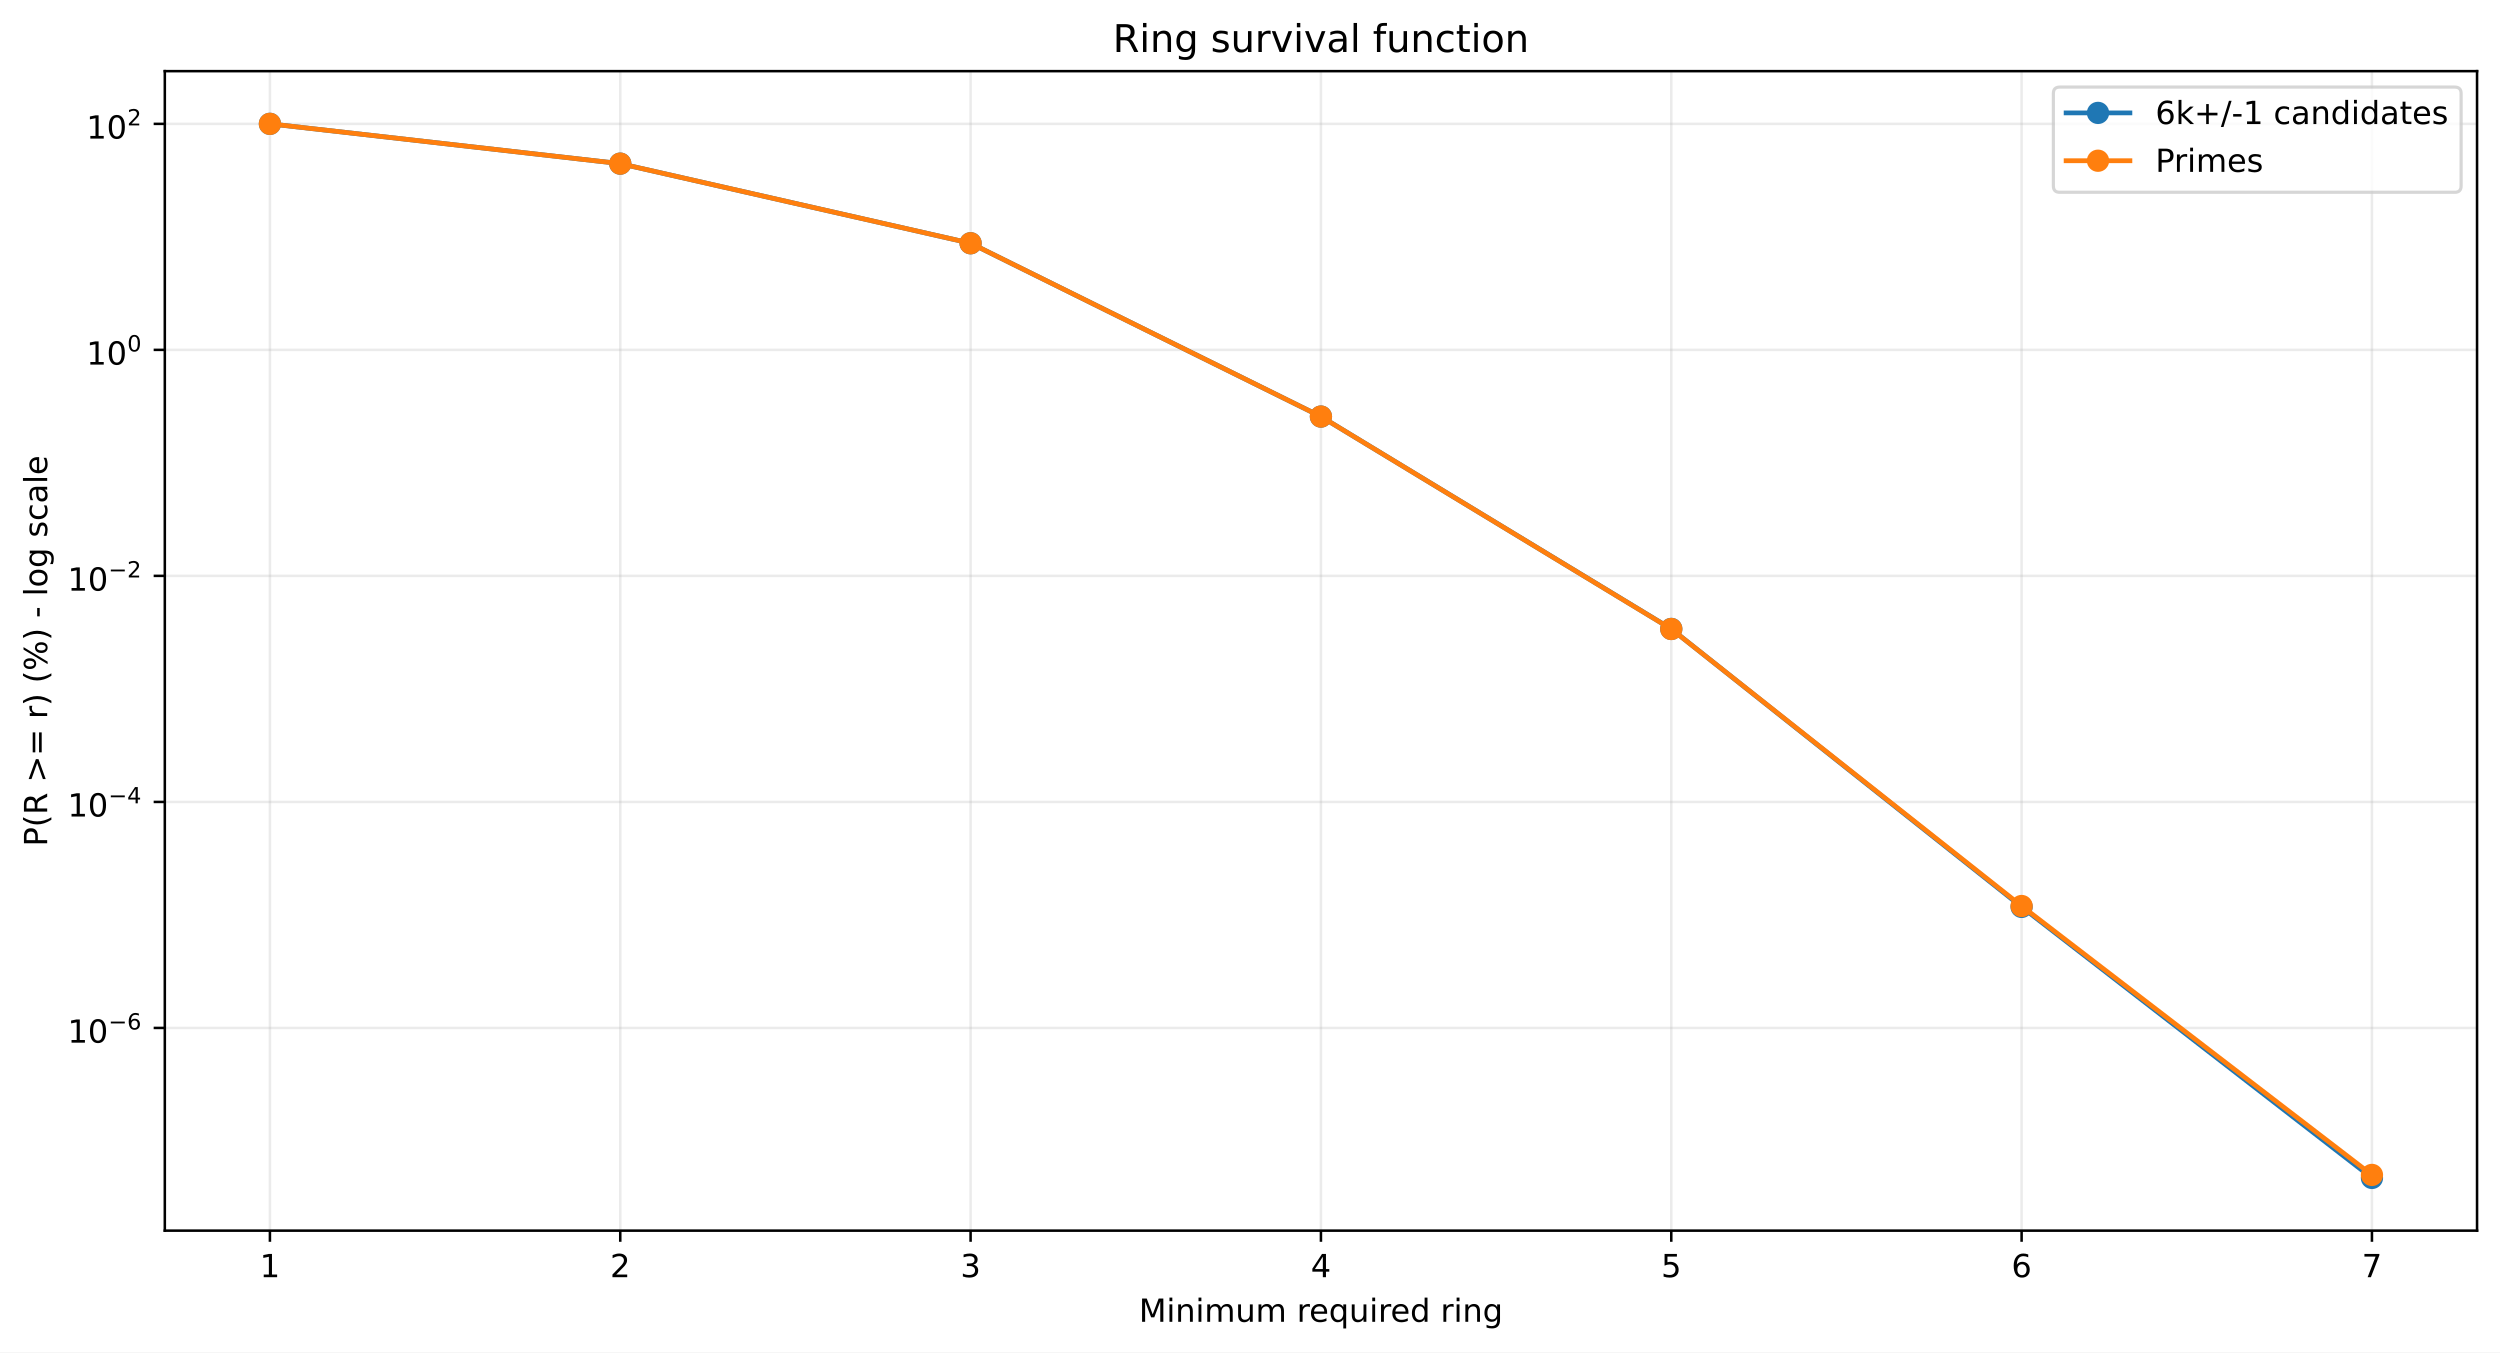
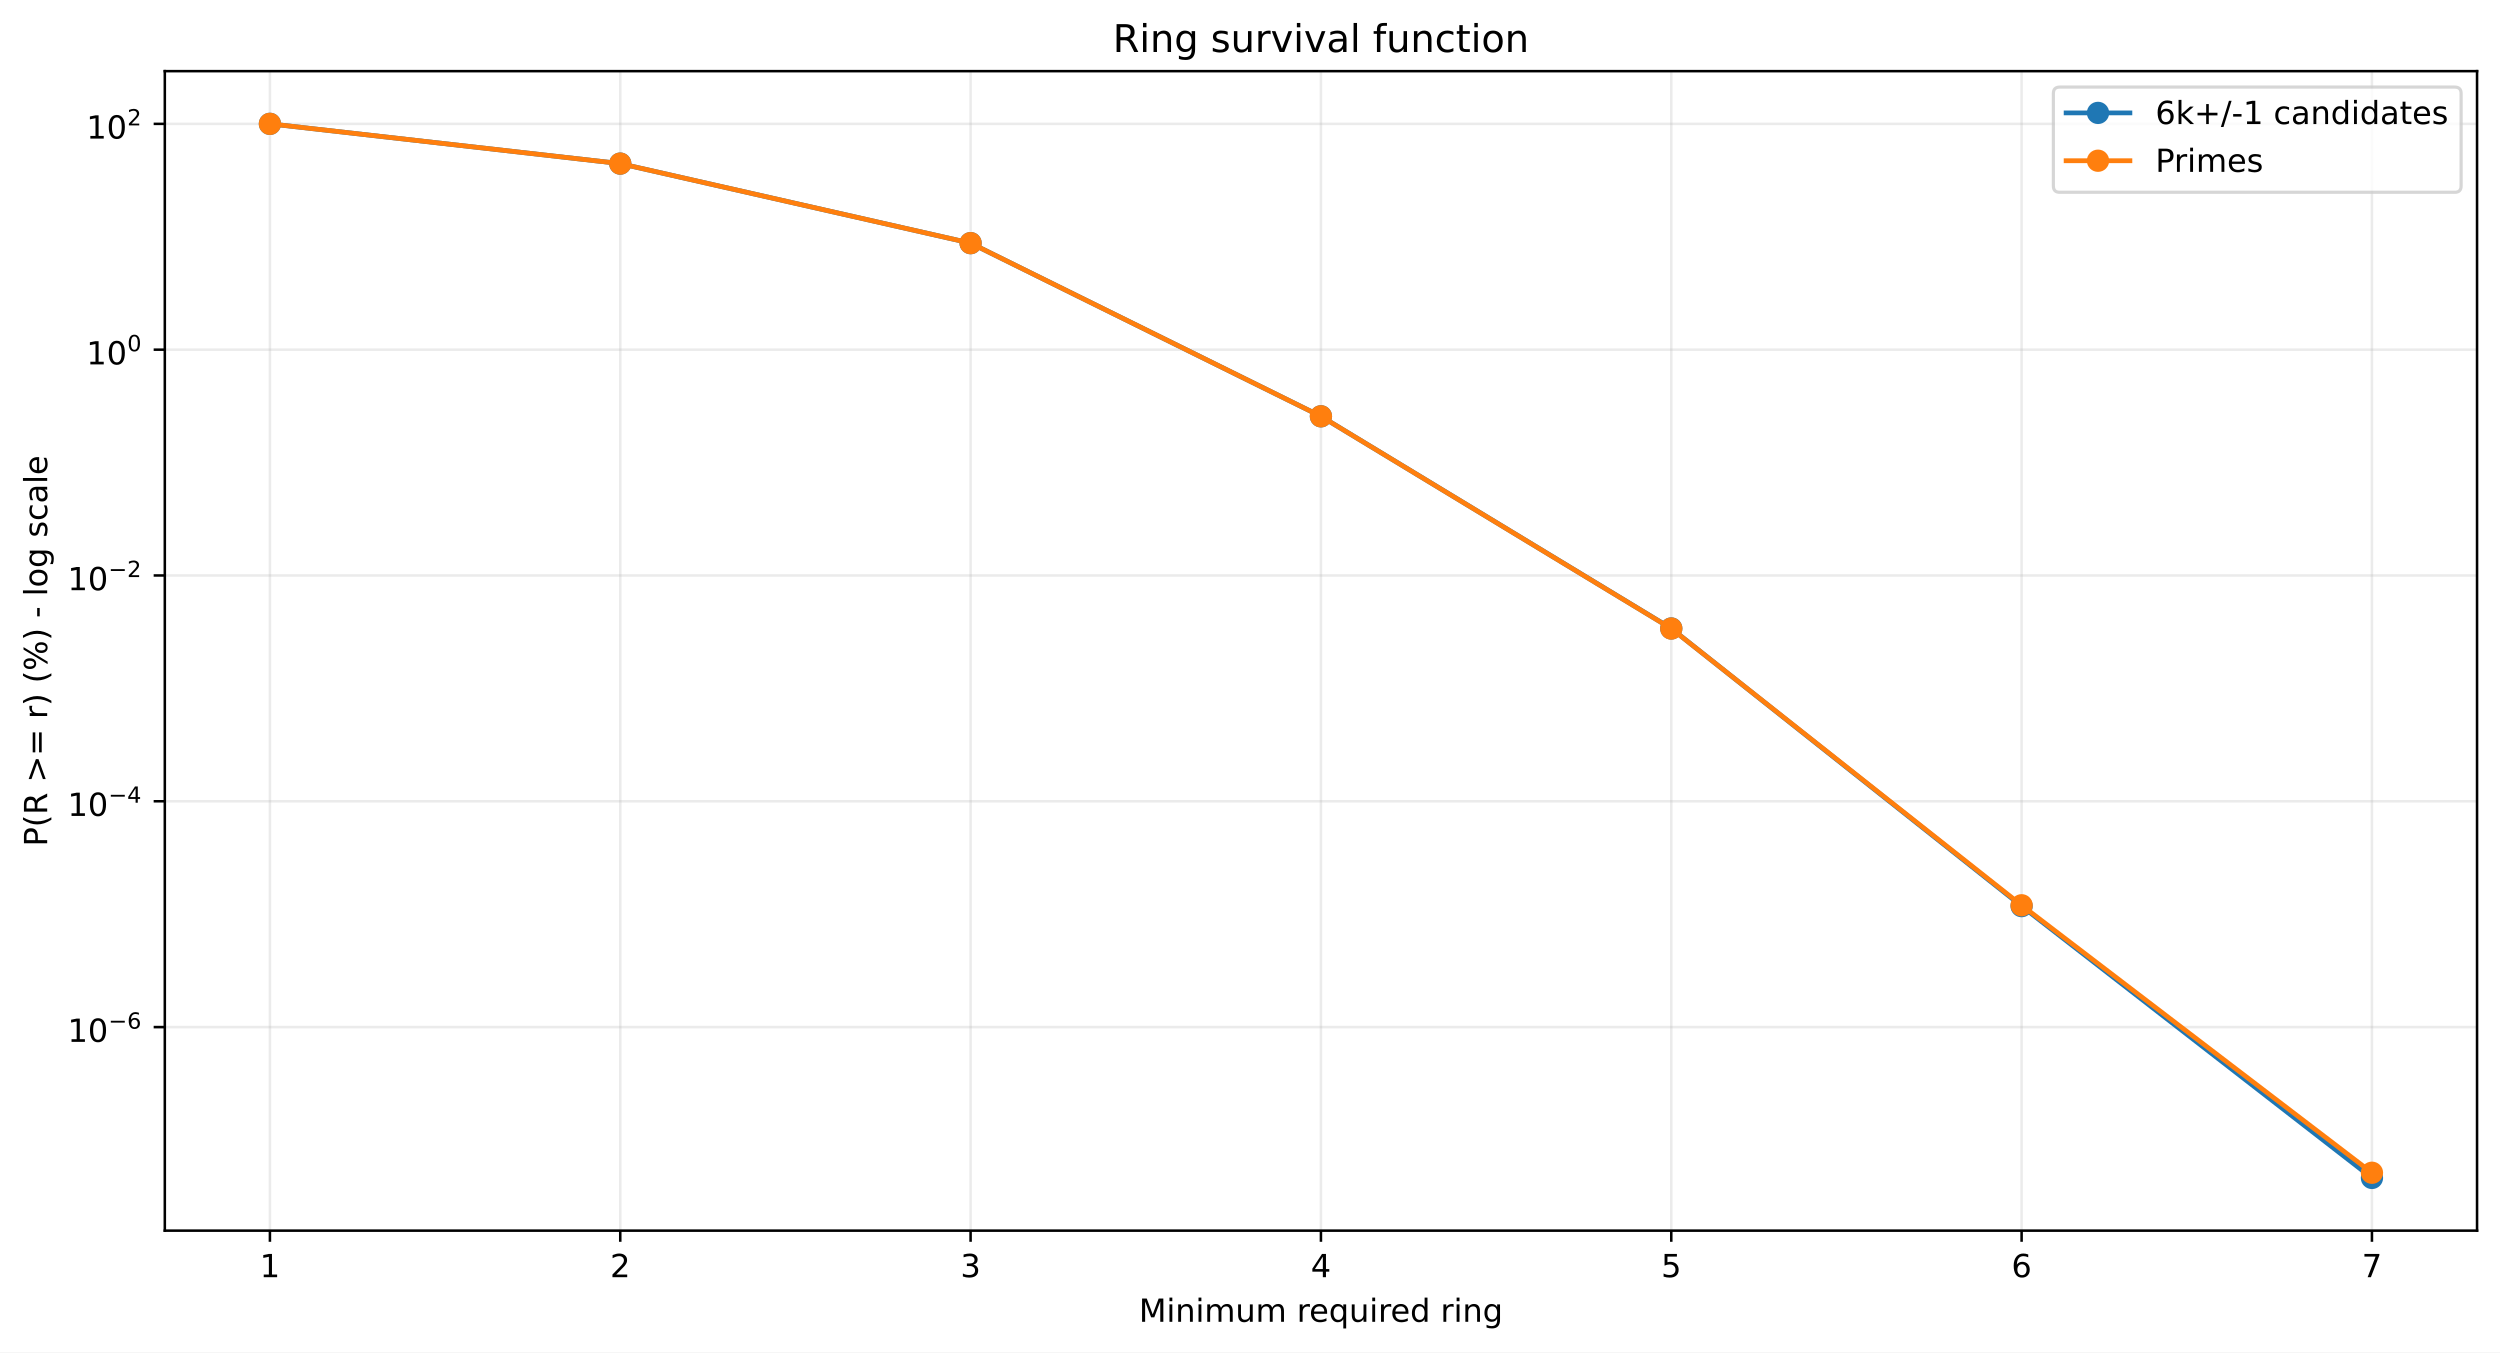
<svg xmlns="http://www.w3.org/2000/svg" xmlns:xlink="http://www.w3.org/1999/xlink" width="784.218pt" height="424.237pt" viewBox="0 0 784.218 424.237" version="1.1">
  <defs>
    <style type="text/css">*{stroke-linejoin: round; stroke-linecap: butt}</style>
  </defs>
  <g id="figure_1">
    <g id="patch_1">
      <path d="M 0 424.237  L 784.218 424.237  L 784.218 0  L 0 0  z " style="fill: #ffffff" />
    </g>
    <g id="axes_1">
      <g id="patch_2">
        <path d="M 51.701 386.036  L 777.018 386.036  L 777.018 22.318  L 51.701 22.318  z " style="fill: #ffffff" />
      </g>
      <g id="matplotlib.axis_1">
        <g id="xtick_1">
          <g id="line2d_1">
-             <path d="M 84.67 386.036  L 84.67 22.318  " clip-path="url(#p2308b84758)" style="fill: none; stroke: #b0b0b0; stroke-opacity: 0.25; stroke-width: 0.8; stroke-linecap: square" />
+             <path d="M 84.67 386.036  L 84.67 22.318  " clip-path="url(#pfe9df82c6a)" style="fill: none; stroke: #b0b0b0; stroke-opacity: 0.25; stroke-width: 0.8; stroke-linecap: square" />
          </g>
          <g id="line2d_2">
            <defs>
-               <path id="m80be8f3e56" d="M 0 0  L 0 3.5  " style="stroke: #000000; stroke-width: 0.8" />
+               <path id="mb97f20e2ba" d="M 0 0  L 0 3.5  " style="stroke: #000000; stroke-width: 0.8" />
            </defs>
            <g>
-               <use xlink:href="#m80be8f3e56" x="84.67" y="386.036" style="stroke: #000000; stroke-width: 0.8" />
+               <use xlink:href="#mb97f20e2ba" x="84.67" y="386.036" style="stroke: #000000; stroke-width: 0.8" />
            </g>
          </g>
          <g id="text_1">
            <g transform="translate(81.48852 400.6334) scale(0.1 -0.1)">
              <defs>
                <path id="DejaVuSans-14" d="M 794 531  L 1825 531  L 1825 4091  L 703 3866  L 703 4441  L 1819 4666  L 2450 4666  L 2450 531  L 3481 531  L 3481 0  L 794 0  L 794 531  z " transform="scale(0.015625)" />
              </defs>
              <use xlink:href="#DejaVuSans-14" />
            </g>
          </g>
        </g>
        <g id="xtick_2">
          <g id="line2d_3">
-             <path d="M 194.566 386.036  L 194.566 22.318  " clip-path="url(#p2308b84758)" style="fill: none; stroke: #b0b0b0; stroke-opacity: 0.25; stroke-width: 0.8; stroke-linecap: square" />
+             <path d="M 194.566 386.036  L 194.566 22.318  " clip-path="url(#pfe9df82c6a)" style="fill: none; stroke: #b0b0b0; stroke-opacity: 0.25; stroke-width: 0.8; stroke-linecap: square" />
          </g>
          <g id="line2d_4">
            <g>
-               <use xlink:href="#m80be8f3e56" x="194.566" y="386.036" style="stroke: #000000; stroke-width: 0.8" />
+               <use xlink:href="#mb97f20e2ba" x="194.566" y="386.036" style="stroke: #000000; stroke-width: 0.8" />
            </g>
          </g>
          <g id="text_2">
            <g transform="translate(191.3851 400.6334) scale(0.1 -0.1)">
              <defs>
                <path id="DejaVuSans-15" d="M 1228 531  L 3431 531  L 3431 0  L 469 0  L 469 531  Q 828 903 1448 1529  Q 2069 2156 2228 2338  Q 2531 2678 2651 2914  Q 2772 3150 2772 3378  Q 2772 3750 2511 3984  Q 2250 4219 1831 4219  Q 1534 4219 1204 4116  Q 875 4013 500 3803  L 500 4441  Q 881 4594 1212 4672  Q 1544 4750 1819 4750  Q 2544 4750 2975 4387  Q 3406 4025 3406 3419  Q 3406 3131 3298 2873  Q 3191 2616 2906 2266  Q 2828 2175 2409 1742  Q 1991 1309 1228 531  z " transform="scale(0.015625)" />
              </defs>
              <use xlink:href="#DejaVuSans-15" />
            </g>
          </g>
        </g>
        <g id="xtick_3">
          <g id="line2d_5">
-             <path d="M 304.463 386.036  L 304.463 22.318  " clip-path="url(#p2308b84758)" style="fill: none; stroke: #b0b0b0; stroke-opacity: 0.25; stroke-width: 0.8; stroke-linecap: square" />
+             <path d="M 304.463 386.036  L 304.463 22.318  " clip-path="url(#pfe9df82c6a)" style="fill: none; stroke: #b0b0b0; stroke-opacity: 0.25; stroke-width: 0.8; stroke-linecap: square" />
          </g>
          <g id="line2d_6">
            <g>
-               <use xlink:href="#m80be8f3e56" x="304.463" y="386.036" style="stroke: #000000; stroke-width: 0.8" />
+               <use xlink:href="#mb97f20e2ba" x="304.463" y="386.036" style="stroke: #000000; stroke-width: 0.8" />
            </g>
          </g>
          <g id="text_3">
            <g transform="translate(301.2817 400.6334) scale(0.1 -0.1)">
              <defs>
                <path id="DejaVuSans-16" d="M 2597 2516  Q 3050 2419 3304 2112  Q 3559 1806 3559 1356  Q 3559 666 3084 287  Q 2609 -91 1734 -91  Q 1441 -91 1130 -33  Q 819 25 488 141  L 488 750  Q 750 597 1062 519  Q 1375 441 1716 441  Q 2309 441 2620 675  Q 2931 909 2931 1356  Q 2931 1769 2642 2001  Q 2353 2234 1838 2234  L 1294 2234  L 1294 2753  L 1863 2753  Q 2328 2753 2575 2939  Q 2822 3125 2822 3475  Q 2822 3834 2567 4026  Q 2313 4219 1838 4219  Q 1578 4219 1281 4162  Q 984 4106 628 3988  L 628 4550  Q 988 4650 1302 4700  Q 1616 4750 1894 4750  Q 2613 4750 3031 4423  Q 3450 4097 3450 3541  Q 3450 3153 3228 2886  Q 3006 2619 2597 2516  z " transform="scale(0.015625)" />
              </defs>
              <use xlink:href="#DejaVuSans-16" />
            </g>
          </g>
        </g>
        <g id="xtick_4">
          <g id="line2d_7">
-             <path d="M 414.36 386.036  L 414.36 22.318  " clip-path="url(#p2308b84758)" style="fill: none; stroke: #b0b0b0; stroke-opacity: 0.25; stroke-width: 0.8; stroke-linecap: square" />
+             <path d="M 414.36 386.036  L 414.36 22.318  " clip-path="url(#pfe9df82c6a)" style="fill: none; stroke: #b0b0b0; stroke-opacity: 0.25; stroke-width: 0.8; stroke-linecap: square" />
          </g>
          <g id="line2d_8">
            <g>
-               <use xlink:href="#m80be8f3e56" x="414.36" y="386.036" style="stroke: #000000; stroke-width: 0.8" />
+               <use xlink:href="#mb97f20e2ba" x="414.36" y="386.036" style="stroke: #000000; stroke-width: 0.8" />
            </g>
          </g>
          <g id="text_4">
            <g transform="translate(411.1784 400.6334) scale(0.1 -0.1)">
              <defs>
                <path id="DejaVuSans-17" d="M 2419 4116  L 825 1625  L 2419 1625  L 2419 4116  z M 2253 4666  L 3047 4666  L 3047 1625  L 3713 1625  L 3713 1100  L 3047 1100  L 3047 0  L 2419 0  L 2419 1100  L 313 1100  L 313 1709  L 2253 4666  z " transform="scale(0.015625)" />
              </defs>
              <use xlink:href="#DejaVuSans-17" />
            </g>
          </g>
        </g>
        <g id="xtick_5">
          <g id="line2d_9">
-             <path d="M 524.256 386.036  L 524.256 22.318  " clip-path="url(#p2308b84758)" style="fill: none; stroke: #b0b0b0; stroke-opacity: 0.25; stroke-width: 0.8; stroke-linecap: square" />
+             <path d="M 524.256 386.036  L 524.256 22.318  " clip-path="url(#pfe9df82c6a)" style="fill: none; stroke: #b0b0b0; stroke-opacity: 0.25; stroke-width: 0.8; stroke-linecap: square" />
          </g>
          <g id="line2d_10">
            <g>
-               <use xlink:href="#m80be8f3e56" x="524.256" y="386.036" style="stroke: #000000; stroke-width: 0.8" />
+               <use xlink:href="#mb97f20e2ba" x="524.256" y="386.036" style="stroke: #000000; stroke-width: 0.8" />
            </g>
          </g>
          <g id="text_5">
            <g transform="translate(521.075 400.6334) scale(0.1 -0.1)">
              <defs>
                <path id="DejaVuSans-18" d="M 691 4666  L 3169 4666  L 3169 4134  L 1269 4134  L 1269 2991  Q 1406 3038 1543 3061  Q 1681 3084 1819 3084  Q 2600 3084 3056 2656  Q 3513 2228 3513 1497  Q 3513 744 3044 326  Q 2575 -91 1722 -91  Q 1428 -91 1123 -41  Q 819 9 494 109  L 494 744  Q 775 591 1075 516  Q 1375 441 1709 441  Q 2250 441 2565 725  Q 2881 1009 2881 1497  Q 2881 1984 2565 2268  Q 2250 2553 1709 2553  Q 1456 2553 1204 2497  Q 953 2441 691 2322  L 691 4666  z " transform="scale(0.015625)" />
              </defs>
              <use xlink:href="#DejaVuSans-18" />
            </g>
          </g>
        </g>
        <g id="xtick_6">
          <g id="line2d_11">
-             <path d="M 634.153 386.036  L 634.153 22.318  " clip-path="url(#p2308b84758)" style="fill: none; stroke: #b0b0b0; stroke-opacity: 0.25; stroke-width: 0.8; stroke-linecap: square" />
+             <path d="M 634.153 386.036  L 634.153 22.318  " clip-path="url(#pfe9df82c6a)" style="fill: none; stroke: #b0b0b0; stroke-opacity: 0.25; stroke-width: 0.8; stroke-linecap: square" />
          </g>
          <g id="line2d_12">
            <g>
-               <use xlink:href="#m80be8f3e56" x="634.153" y="386.036" style="stroke: #000000; stroke-width: 0.8" />
+               <use xlink:href="#mb97f20e2ba" x="634.153" y="386.036" style="stroke: #000000; stroke-width: 0.8" />
            </g>
          </g>
          <g id="text_6">
            <g transform="translate(630.9716 400.6334) scale(0.1 -0.1)">
              <defs>
                <path id="DejaVuSans-19" d="M 2113 2584  Q 1688 2584 1439 2293  Q 1191 2003 1191 1497  Q 1191 994 1439 701  Q 1688 409 2113 409  Q 2538 409 2786 701  Q 3034 994 3034 1497  Q 3034 2003 2786 2293  Q 2538 2584 2113 2584  z M 3366 4563  L 3366 3988  Q 3128 4100 2886 4159  Q 2644 4219 2406 4219  Q 1781 4219 1451 3797  Q 1122 3375 1075 2522  Q 1259 2794 1537 2939  Q 1816 3084 2150 3084  Q 2853 3084 3261 2657  Q 3669 2231 3669 1497  Q 3669 778 3244 343  Q 2819 -91 2113 -91  Q 1303 -91 875 529  Q 447 1150 447 2328  Q 447 3434 972 4092  Q 1497 4750 2381 4750  Q 2619 4750 2861 4703  Q 3103 4656 3366 4563  z " transform="scale(0.015625)" />
              </defs>
              <use xlink:href="#DejaVuSans-19" />
            </g>
          </g>
        </g>
        <g id="xtick_7">
          <g id="line2d_13">
-             <path d="M 744.049 386.036  L 744.049 22.318  " clip-path="url(#p2308b84758)" style="fill: none; stroke: #b0b0b0; stroke-opacity: 0.25; stroke-width: 0.8; stroke-linecap: square" />
+             <path d="M 744.049 386.036  L 744.049 22.318  " clip-path="url(#pfe9df82c6a)" style="fill: none; stroke: #b0b0b0; stroke-opacity: 0.25; stroke-width: 0.8; stroke-linecap: square" />
          </g>
          <g id="line2d_14">
            <g>
-               <use xlink:href="#m80be8f3e56" x="744.049" y="386.036" style="stroke: #000000; stroke-width: 0.8" />
+               <use xlink:href="#mb97f20e2ba" x="744.049" y="386.036" style="stroke: #000000; stroke-width: 0.8" />
            </g>
          </g>
          <g id="text_7">
            <g transform="translate(740.8682 400.6334) scale(0.1 -0.1)">
              <defs>
                <path id="DejaVuSans-1a" d="M 525 4666  L 3525 4666  L 3525 4397  L 1831 0  L 1172 0  L 2766 4134  L 525 4134  L 525 4666  z " transform="scale(0.015625)" />
              </defs>
              <use xlink:href="#DejaVuSans-1a" />
            </g>
          </g>
        </g>
        <g id="text_8">
          <g transform="translate(357.2737 414.6342) scale(0.1 -0.1)">
            <defs>
              <path id="DejaVuSans-30" d="M 628 4666  L 1569 4666  L 2759 1491  L 3956 4666  L 4897 4666  L 4897 0  L 4281 0  L 4281 4097  L 3078 897  L 2444 897  L 1241 4097  L 1241 0  L 628 0  L 628 4666  z " transform="scale(0.015625)" />
              <path id="DejaVuSans-4c" d="M 603 3500  L 1178 3500  L 1178 0  L 603 0  L 603 3500  z M 603 4863  L 1178 4863  L 1178 4134  L 603 4134  L 603 4863  z " transform="scale(0.015625)" />
              <path id="DejaVuSans-51" d="M 3513 2113  L 3513 0  L 2938 0  L 2938 2094  Q 2938 2591 2744 2837  Q 2550 3084 2163 3084  Q 1697 3084 1428 2787  Q 1159 2491 1159 1978  L 1159 0  L 581 0  L 581 3500  L 1159 3500  L 1159 2956  Q 1366 3272 1645 3428  Q 1925 3584 2291 3584  Q 2894 3584 3203 3211  Q 3513 2838 3513 2113  z " transform="scale(0.015625)" />
              <path id="DejaVuSans-50" d="M 3328 2828  Q 3544 3216 3844 3400  Q 4144 3584 4550 3584  Q 5097 3584 5394 3201  Q 5691 2819 5691 2113  L 5691 0  L 5113 0  L 5113 2094  Q 5113 2597 4934 2840  Q 4756 3084 4391 3084  Q 3944 3084 3684 2787  Q 3425 2491 3425 1978  L 3425 0  L 2847 0  L 2847 2094  Q 2847 2600 2669 2842  Q 2491 3084 2119 3084  Q 1678 3084 1418 2786  Q 1159 2488 1159 1978  L 1159 0  L 581 0  L 581 3500  L 1159 3500  L 1159 2956  Q 1356 3278 1631 3431  Q 1906 3584 2284 3584  Q 2666 3584 2933 3390  Q 3200 3197 3328 2828  z " transform="scale(0.015625)" />
              <path id="DejaVuSans-58" d="M 544 1381  L 544 3500  L 1119 3500  L 1119 1403  Q 1119 906 1312 657  Q 1506 409 1894 409  Q 2359 409 2629 706  Q 2900 1003 2900 1516  L 2900 3500  L 3475 3500  L 3475 0  L 2900 0  L 2900 538  Q 2691 219 2414 64  Q 2138 -91 1772 -91  Q 1169 -91 856 284  Q 544 659 544 1381  z M 1991 3584  L 1991 3584  z " transform="scale(0.015625)" />
              <path id="DejaVuSans-3" transform="scale(0.015625)" />
              <path id="DejaVuSans-55" d="M 2631 2963  Q 2534 3019 2420 3045  Q 2306 3072 2169 3072  Q 1681 3072 1420 2755  Q 1159 2438 1159 1844  L 1159 0  L 581 0  L 581 3500  L 1159 3500  L 1159 2956  Q 1341 3275 1631 3429  Q 1922 3584 2338 3584  Q 2397 3584 2469 3576  Q 2541 3569 2628 3553  L 2631 2963  z " transform="scale(0.015625)" />
              <path id="DejaVuSans-48" d="M 3597 1894  L 3597 1613  L 953 1613  Q 991 1019 1311 708  Q 1631 397 2203 397  Q 2534 397 2845 478  Q 3156 559 3463 722  L 3463 178  Q 3153 47 2828 -22  Q 2503 -91 2169 -91  Q 1331 -91 842 396  Q 353 884 353 1716  Q 353 2575 817 3079  Q 1281 3584 2069 3584  Q 2775 3584 3186 3129  Q 3597 2675 3597 1894  z M 3022 2063  Q 3016 2534 2758 2815  Q 2500 3097 2075 3097  Q 1594 3097 1305 2825  Q 1016 2553 972 2059  L 3022 2063  z " transform="scale(0.015625)" />
              <path id="DejaVuSans-54" d="M 947 1747  Q 947 1113 1208 752  Q 1469 391 1925 391  Q 2381 391 2643 752  Q 2906 1113 2906 1747  Q 2906 2381 2643 2742  Q 2381 3103 1925 3103  Q 1469 3103 1208 2742  Q 947 2381 947 1747  z M 2906 525  Q 2725 213 2448 61  Q 2172 -91 1784 -91  Q 1150 -91 751 415  Q 353 922 353 1747  Q 353 2572 751 3078  Q 1150 3584 1784 3584  Q 2172 3584 2448 3432  Q 2725 3281 2906 2969  L 2906 3500  L 3481 3500  L 3481 -1331  L 2906 -1331  L 2906 525  z " transform="scale(0.015625)" />
              <path id="DejaVuSans-47" d="M 2906 2969  L 2906 4863  L 3481 4863  L 3481 0  L 2906 0  L 2906 525  Q 2725 213 2448 61  Q 2172 -91 1784 -91  Q 1150 -91 751 415  Q 353 922 353 1747  Q 353 2572 751 3078  Q 1150 3584 1784 3584  Q 2172 3584 2448 3432  Q 2725 3281 2906 2969  z M 947 1747  Q 947 1113 1208 752  Q 1469 391 1925 391  Q 2381 391 2643 752  Q 2906 1113 2906 1747  Q 2906 2381 2643 2742  Q 2381 3103 1925 3103  Q 1469 3103 1208 2742  Q 947 2381 947 1747  z " transform="scale(0.015625)" />
              <path id="DejaVuSans-4a" d="M 2906 1791  Q 2906 2416 2648 2759  Q 2391 3103 1925 3103  Q 1463 3103 1205 2759  Q 947 2416 947 1791  Q 947 1169 1205 825  Q 1463 481 1925 481  Q 2391 481 2648 825  Q 2906 1169 2906 1791  z M 3481 434  Q 3481 -459 3084 -895  Q 2688 -1331 1869 -1331  Q 1566 -1331 1297 -1286  Q 1028 -1241 775 -1147  L 775 -588  Q 1028 -725 1275 -790  Q 1522 -856 1778 -856  Q 2344 -856 2625 -561  Q 2906 -266 2906 331  L 2906 616  Q 2728 306 2450 153  Q 2172 0 1784 0  Q 1141 0 747 490  Q 353 981 353 1791  Q 353 2603 747 3093  Q 1141 3584 1784 3584  Q 2172 3584 2450 3431  Q 2728 3278 2906 2969  L 2906 3500  L 3481 3500  L 3481 434  z " transform="scale(0.015625)" />
            </defs>
            <use xlink:href="#DejaVuSans-30" />
            <use xlink:href="#DejaVuSans-4c" transform="translate(86.28125 0)" />
            <use xlink:href="#DejaVuSans-51" transform="translate(114.0625 0)" />
            <use xlink:href="#DejaVuSans-4c" transform="translate(177.4375 0)" />
            <use xlink:href="#DejaVuSans-50" transform="translate(205.2188 0)" />
            <use xlink:href="#DejaVuSans-58" transform="translate(302.625 0)" />
            <use xlink:href="#DejaVuSans-50" transform="translate(366 0)" />
            <use xlink:href="#DejaVuSans-3" transform="translate(463.4062 0)" />
            <use xlink:href="#DejaVuSans-55" transform="translate(495.1875 0)" />
            <use xlink:href="#DejaVuSans-48" transform="translate(534.0938 0)" />
            <use xlink:href="#DejaVuSans-54" transform="translate(595.625 0)" />
            <use xlink:href="#DejaVuSans-58" transform="translate(659.1094 0)" />
            <use xlink:href="#DejaVuSans-4c" transform="translate(722.4844 0)" />
            <use xlink:href="#DejaVuSans-55" transform="translate(750.2656 0)" />
            <use xlink:href="#DejaVuSans-48" transform="translate(789.1719 0)" />
            <use xlink:href="#DejaVuSans-47" transform="translate(850.7031 0)" />
            <use xlink:href="#DejaVuSans-3" transform="translate(914.1875 0)" />
            <use xlink:href="#DejaVuSans-55" transform="translate(945.9688 0)" />
            <use xlink:href="#DejaVuSans-4c" transform="translate(987.0781 0)" />
            <use xlink:href="#DejaVuSans-51" transform="translate(1014.859 0)" />
            <use xlink:href="#DejaVuSans-4a" transform="translate(1078.234 0)" />
          </g>
        </g>
      </g>
      <g id="matplotlib.axis_2">
        <g id="ytick_1">
          <g id="line2d_15">
-             <path d="M 51.701 322.448  L 777.018 322.448  " clip-path="url(#p2308b84758)" style="fill: none; stroke: #b0b0b0; stroke-opacity: 0.25; stroke-width: 0.8; stroke-linecap: square" />
+             <path d="M 51.701 322.19  L 777.018 322.19  " clip-path="url(#pfe9df82c6a)" style="fill: none; stroke: #b0b0b0; stroke-opacity: 0.25; stroke-width: 0.8; stroke-linecap: square" />
          </g>
          <g id="line2d_16">
            <defs>
-               <path id="mf1b5bc393f" d="M 0 0  L -3.5 0  " style="stroke: #000000; stroke-width: 0.8" />
+               <path id="m7115fe6d3c" d="M 0 0  L -3.5 0  " style="stroke: #000000; stroke-width: 0.8" />
            </defs>
            <g>
-               <use xlink:href="#mf1b5bc393f" x="51.701" y="322.448" style="stroke: #000000; stroke-width: 0.8" />
+               <use xlink:href="#m7115fe6d3c" x="51.701" y="322.19" style="stroke: #000000; stroke-width: 0.8" />
            </g>
          </g>
          <g id="text_9">
-             <g transform="translate(21.20078 327.1482) scale(0.1 -0.1)">
+             <g transform="translate(21.20078 326.8903) scale(0.1 -0.1)">
              <defs>
                <path id="DejaVuSans-13" d="M 2034 4250  Q 1547 4250 1301 3770  Q 1056 3291 1056 2328  Q 1056 1369 1301 889  Q 1547 409 2034 409  Q 2525 409 2770 889  Q 3016 1369 3016 2328  Q 3016 3291 2770 3770  Q 2525 4250 2034 4250  z M 2034 4750  Q 2819 4750 3233 4129  Q 3647 3509 3647 2328  Q 3647 1150 3233 529  Q 2819 -91 2034 -91  Q 1250 -91 836 529  Q 422 1150 422 2328  Q 422 3509 836 4129  Q 1250 4750 2034 4750  z " transform="scale(0.015625)" />
                <path id="DejaVuSans-c9c" d="M 678 2272  L 4684 2272  L 4684 1741  L 678 1741  L 678 2272  z " transform="scale(0.015625)" />
              </defs>
              <use xlink:href="#DejaVuSans-14" transform="translate(0 0.746875)" />
              <use xlink:href="#DejaVuSans-13" transform="translate(63.62305 0.746875)" />
              <use xlink:href="#DejaVuSans-c9c" transform="translate(128.2031 42.04688) scale(0.7)" />
              <use xlink:href="#DejaVuSans-19" transform="translate(186.8555 42.04688) scale(0.7)" />
            </g>
          </g>
        </g>
        <g id="ytick_2">
          <g id="line2d_17">
-             <path d="M 51.701 251.549  L 777.018 251.549  " clip-path="url(#p2308b84758)" style="fill: none; stroke: #b0b0b0; stroke-opacity: 0.25; stroke-width: 0.8; stroke-linecap: square" />
+             <path d="M 51.701 251.355  L 777.018 251.355  " clip-path="url(#pfe9df82c6a)" style="fill: none; stroke: #b0b0b0; stroke-opacity: 0.25; stroke-width: 0.8; stroke-linecap: square" />
          </g>
          <g id="line2d_18">
            <g>
-               <use xlink:href="#mf1b5bc393f" x="51.701" y="251.549" style="stroke: #000000; stroke-width: 0.8" />
+               <use xlink:href="#m7115fe6d3c" x="51.701" y="251.355" style="stroke: #000000; stroke-width: 0.8" />
            </g>
          </g>
          <g id="text_10">
-             <g transform="translate(21.20078 256.1989) scale(0.1 -0.1)">
+             <g transform="translate(21.20078 256.0054) scale(0.1 -0.1)">
              <use xlink:href="#DejaVuSans-14" transform="translate(0 0.665625)" />
              <use xlink:href="#DejaVuSans-13" transform="translate(63.62305 0.665625)" />
              <use xlink:href="#DejaVuSans-c9c" transform="translate(128.2031 41.96563) scale(0.7)" />
              <use xlink:href="#DejaVuSans-17" transform="translate(186.8555 41.96563) scale(0.7)" />
            </g>
          </g>
        </g>
        <g id="ytick_3">
          <g id="line2d_19">
-             <path d="M 51.701 180.649  L 777.018 180.649  " clip-path="url(#p2308b84758)" style="fill: none; stroke: #b0b0b0; stroke-opacity: 0.25; stroke-width: 0.8; stroke-linecap: square" />
+             <path d="M 51.701 180.521  L 777.018 180.521  " clip-path="url(#pfe9df82c6a)" style="fill: none; stroke: #b0b0b0; stroke-opacity: 0.25; stroke-width: 0.8; stroke-linecap: square" />
          </g>
          <g id="line2d_20">
            <g>
-               <use xlink:href="#mf1b5bc393f" x="51.701" y="180.649" style="stroke: #000000; stroke-width: 0.8" />
+               <use xlink:href="#m7115fe6d3c" x="51.701" y="180.521" style="stroke: #000000; stroke-width: 0.8" />
            </g>
          </g>
          <g id="text_11">
-             <g transform="translate(21.20078 185.3495) scale(0.1 -0.1)">
+             <g transform="translate(21.20078 185.2205) scale(0.1 -0.1)">
              <use xlink:href="#DejaVuSans-14" transform="translate(0 0.746875)" />
              <use xlink:href="#DejaVuSans-13" transform="translate(63.62305 0.746875)" />
              <use xlink:href="#DejaVuSans-c9c" transform="translate(128.2031 42.04688) scale(0.7)" />
              <use xlink:href="#DejaVuSans-15" transform="translate(186.8555 42.04688) scale(0.7)" />
            </g>
          </g>
        </g>
        <g id="ytick_4">
          <g id="line2d_21">
-             <path d="M 51.701 109.75  L 777.018 109.75  " clip-path="url(#p2308b84758)" style="fill: none; stroke: #b0b0b0; stroke-opacity: 0.25; stroke-width: 0.8; stroke-linecap: square" />
+             <path d="M 51.701 109.686  L 777.018 109.686  " clip-path="url(#pfe9df82c6a)" style="fill: none; stroke: #b0b0b0; stroke-opacity: 0.25; stroke-width: 0.8; stroke-linecap: square" />
          </g>
          <g id="line2d_22">
            <g>
-               <use xlink:href="#mf1b5bc393f" x="51.701" y="109.75" style="stroke: #000000; stroke-width: 0.8" />
+               <use xlink:href="#m7115fe6d3c" x="51.701" y="109.686" style="stroke: #000000; stroke-width: 0.8" />
            </g>
          </g>
          <g id="text_12">
-             <g transform="translate(27.10078 114.4501) scale(0.1 -0.1)">
+             <g transform="translate(27.10078 114.3856) scale(0.1 -0.1)">
              <use xlink:href="#DejaVuSans-14" transform="translate(0 0.746875)" />
              <use xlink:href="#DejaVuSans-13" transform="translate(63.62305 0.746875)" />
              <use xlink:href="#DejaVuSans-13" transform="translate(128.2031 42.04688) scale(0.7)" />
            </g>
          </g>
        </g>
        <g id="ytick_5">
          <g id="line2d_23">
-             <path d="M 51.701 38.851  L 777.018 38.851  " clip-path="url(#p2308b84758)" style="fill: none; stroke: #b0b0b0; stroke-opacity: 0.25; stroke-width: 0.8; stroke-linecap: square" />
+             <path d="M 51.701 38.851  L 777.018 38.851  " clip-path="url(#pfe9df82c6a)" style="fill: none; stroke: #b0b0b0; stroke-opacity: 0.25; stroke-width: 0.8; stroke-linecap: square" />
          </g>
          <g id="line2d_24">
            <g>
-               <use xlink:href="#mf1b5bc393f" x="51.701" y="38.851" style="stroke: #000000; stroke-width: 0.8" />
+               <use xlink:href="#m7115fe6d3c" x="51.701" y="38.851" style="stroke: #000000; stroke-width: 0.8" />
            </g>
          </g>
          <g id="text_13">
            <g transform="translate(27.10078 43.55075) scale(0.1 -0.1)">
              <use xlink:href="#DejaVuSans-14" transform="translate(0 0.746875)" />
              <use xlink:href="#DejaVuSans-13" transform="translate(63.62305 0.746875)" />
              <use xlink:href="#DejaVuSans-15" transform="translate(128.2031 42.04688) scale(0.7)" />
            </g>
          </g>
        </g>
        <g id="text_14">
          <g transform="translate(14.79844 265.4996) rotate(-90) scale(0.1 -0.1)">
            <defs>
              <path id="DejaVuSans-33" d="M 1259 4147  L 1259 2394  L 2053 2394  Q 2494 2394 2734 2622  Q 2975 2850 2975 3272  Q 2975 3691 2734 3919  Q 2494 4147 2053 4147  L 1259 4147  z M 628 4666  L 2053 4666  Q 2838 4666 3239 4311  Q 3641 3956 3641 3272  Q 3641 2581 3239 2228  Q 2838 1875 2053 1875  L 1259 1875  L 1259 0  L 628 0  L 628 4666  z " transform="scale(0.015625)" />
              <path id="DejaVuSans-b" d="M 1984 4856  Q 1566 4138 1362 3434  Q 1159 2731 1159 2009  Q 1159 1288 1364 580  Q 1569 -128 1984 -844  L 1484 -844  Q 1016 -109 783 600  Q 550 1309 550 2009  Q 550 2706 781 3412  Q 1013 4119 1484 4856  L 1984 4856  z " transform="scale(0.015625)" />
              <path id="DejaVuSans-35" d="M 2841 2188  Q 3044 2119 3236 1894  Q 3428 1669 3622 1275  L 4263 0  L 3584 0  L 2988 1197  Q 2756 1666 2539 1819  Q 2322 1972 1947 1972  L 1259 1972  L 1259 0  L 628 0  L 628 4666  L 2053 4666  Q 2853 4666 3247 4331  Q 3641 3997 3641 3322  Q 3641 2881 3436 2590  Q 3231 2300 2841 2188  z M 1259 4147  L 1259 2491  L 2053 2491  Q 2509 2491 2742 2702  Q 2975 2913 2975 3322  Q 2975 3731 2742 3939  Q 2509 4147 2053 4147  L 1259 4147  z " transform="scale(0.015625)" />
              <path id="DejaVuSans-21" d="M 678 3150  L 678 3719  L 4684 2266  L 4684 1747  L 678 294  L 678 863  L 3897 2003  L 678 3150  z " transform="scale(0.015625)" />
              <path id="DejaVuSans-20" d="M 678 2906  L 4684 2906  L 4684 2381  L 678 2381  L 678 2906  z M 678 1631  L 4684 1631  L 4684 1100  L 678 1100  L 678 1631  z " transform="scale(0.015625)" />
              <path id="DejaVuSans-c" d="M 513 4856  L 1013 4856  Q 1481 4119 1714 3412  Q 1947 2706 1947 2009  Q 1947 1309 1714 600  Q 1481 -109 1013 -844  L 513 -844  Q 928 -128 1133 580  Q 1338 1288 1338 2009  Q 1338 2731 1133 3434  Q 928 4138 513 4856  z " transform="scale(0.015625)" />
              <path id="DejaVuSans-8" d="M 4653 2053  Q 4381 2053 4226 1822  Q 4072 1591 4072 1178  Q 4072 772 4226 539  Q 4381 306 4653 306  Q 4919 306 5073 539  Q 5228 772 5228 1178  Q 5228 1588 5073 1820  Q 4919 2053 4653 2053  z M 4653 2450  Q 5147 2450 5437 2106  Q 5728 1763 5728 1178  Q 5728 594 5436 251  Q 5144 -91 4653 -91  Q 4153 -91 3862 251  Q 3572 594 3572 1178  Q 3572 1766 3864 2108  Q 4156 2450 4653 2450  z M 1428 4353  Q 1159 4353 1004 4120  Q 850 3888 850 3481  Q 850 3069 1003 2837  Q 1156 2606 1428 2606  Q 1700 2606 1854 2837  Q 2009 3069 2009 3481  Q 2009 3884 1853 4118  Q 1697 4353 1428 4353  z M 4250 4750  L 4750 4750  L 1831 -91  L 1331 -91  L 4250 4750  z M 1428 4750  Q 1922 4750 2215 4408  Q 2509 4066 2509 3481  Q 2509 2891 2217 2550  Q 1925 2209 1428 2209  Q 931 2209 642 2551  Q 353 2894 353 3481  Q 353 4063 643 4406  Q 934 4750 1428 4750  z " transform="scale(0.015625)" />
              <path id="DejaVuSans-10" d="M 313 2009  L 1997 2009  L 1997 1497  L 313 1497  L 313 2009  z " transform="scale(0.015625)" />
              <path id="DejaVuSans-4f" d="M 603 4863  L 1178 4863  L 1178 0  L 603 0  L 603 4863  z " transform="scale(0.015625)" />
              <path id="DejaVuSans-52" d="M 1959 3097  Q 1497 3097 1228 2736  Q 959 2375 959 1747  Q 959 1119 1226 758  Q 1494 397 1959 397  Q 2419 397 2687 759  Q 2956 1122 2956 1747  Q 2956 2369 2687 2733  Q 2419 3097 1959 3097  z M 1959 3584  Q 2709 3584 3137 3096  Q 3566 2609 3566 1747  Q 3566 888 3137 398  Q 2709 -91 1959 -91  Q 1206 -91 779 398  Q 353 888 353 1747  Q 353 2609 779 3096  Q 1206 3584 1959 3584  z " transform="scale(0.015625)" />
              <path id="DejaVuSans-56" d="M 2834 3397  L 2834 2853  Q 2591 2978 2328 3040  Q 2066 3103 1784 3103  Q 1356 3103 1142 2972  Q 928 2841 928 2578  Q 928 2378 1081 2264  Q 1234 2150 1697 2047  L 1894 2003  Q 2506 1872 2764 1633  Q 3022 1394 3022 966  Q 3022 478 2636 193  Q 2250 -91 1575 -91  Q 1294 -91 989 -36  Q 684 19 347 128  L 347 722  Q 666 556 975 473  Q 1284 391 1588 391  Q 1994 391 2212 530  Q 2431 669 2431 922  Q 2431 1156 2273 1281  Q 2116 1406 1581 1522  L 1381 1569  Q 847 1681 609 1914  Q 372 2147 372 2553  Q 372 3047 722 3315  Q 1072 3584 1716 3584  Q 2034 3584 2315 3537  Q 2597 3491 2834 3397  z " transform="scale(0.015625)" />
              <path id="DejaVuSans-46" d="M 3122 3366  L 3122 2828  Q 2878 2963 2633 3030  Q 2388 3097 2138 3097  Q 1578 3097 1268 2742  Q 959 2388 959 1747  Q 959 1106 1268 751  Q 1578 397 2138 397  Q 2388 397 2633 464  Q 2878 531 3122 666  L 3122 134  Q 2881 22 2623 -34  Q 2366 -91 2075 -91  Q 1284 -91 818 406  Q 353 903 353 1747  Q 353 2603 823 3093  Q 1294 3584 2113 3584  Q 2378 3584 2631 3529  Q 2884 3475 3122 3366  z " transform="scale(0.015625)" />
              <path id="DejaVuSans-44" d="M 2194 1759  Q 1497 1759 1228 1600  Q 959 1441 959 1056  Q 959 750 1161 570  Q 1363 391 1709 391  Q 2188 391 2477 730  Q 2766 1069 2766 1631  L 2766 1759  L 2194 1759  z M 3341 1997  L 3341 0  L 2766 0  L 2766 531  Q 2569 213 2275 61  Q 1981 -91 1556 -91  Q 1019 -91 701 211  Q 384 513 384 1019  Q 384 1609 779 1909  Q 1175 2209 1959 2209  L 2766 2209  L 2766 2266  Q 2766 2663 2505 2880  Q 2244 3097 1772 3097  Q 1472 3097 1187 3025  Q 903 2953 641 2809  L 641 3341  Q 956 3463 1253 3523  Q 1550 3584 1831 3584  Q 2591 3584 2966 3190  Q 3341 2797 3341 1997  z " transform="scale(0.015625)" />
            </defs>
            <use xlink:href="#DejaVuSans-33" />
            <use xlink:href="#DejaVuSans-b" transform="translate(60.29688 0)" />
            <use xlink:href="#DejaVuSans-35" transform="translate(99.3125 0)" />
            <use xlink:href="#DejaVuSans-3" transform="translate(168.7969 0)" />
            <use xlink:href="#DejaVuSans-21" transform="translate(200.5781 0)" />
            <use xlink:href="#DejaVuSans-20" transform="translate(284.375 0)" />
            <use xlink:href="#DejaVuSans-3" transform="translate(368.1719 0)" />
            <use xlink:href="#DejaVuSans-55" transform="translate(399.9531 0)" />
            <use xlink:href="#DejaVuSans-c" transform="translate(441.0625 0)" />
            <use xlink:href="#DejaVuSans-3" transform="translate(480.0781 0)" />
            <use xlink:href="#DejaVuSans-b" transform="translate(511.8594 0)" />
            <use xlink:href="#DejaVuSans-8" transform="translate(550.875 0)" />
            <use xlink:href="#DejaVuSans-c" transform="translate(645.8906 0)" />
            <use xlink:href="#DejaVuSans-3" transform="translate(684.9062 0)" />
            <use xlink:href="#DejaVuSans-10" transform="translate(716.6875 0)" />
            <use xlink:href="#DejaVuSans-3" transform="translate(752.7656 0)" />
            <use xlink:href="#DejaVuSans-4f" transform="translate(784.5469 0)" />
            <use xlink:href="#DejaVuSans-52" transform="translate(812.3281 0)" />
            <use xlink:href="#DejaVuSans-4a" transform="translate(873.5156 0)" />
            <use xlink:href="#DejaVuSans-3" transform="translate(937 0)" />
            <use xlink:href="#DejaVuSans-56" transform="translate(968.7812 0)" />
            <use xlink:href="#DejaVuSans-46" transform="translate(1020.875 0)" />
            <use xlink:href="#DejaVuSans-44" transform="translate(1075.859 0)" />
            <use xlink:href="#DejaVuSans-4f" transform="translate(1137.141 0)" />
            <use xlink:href="#DejaVuSans-48" transform="translate(1164.922 0)" />
          </g>
        </g>
      </g>
      <g id="line2d_25">
-         <path d="M 84.67 38.851  L 194.566 51.335  L 304.463 76.305  L 414.36 130.674  L 524.256 197.285  L 634.153 284.482  L 744.049 369.503  " clip-path="url(#p2308b84758)" style="fill: none; stroke: #1f77b4; stroke-width: 1.5; stroke-linecap: square" />
+         <path d="M 84.67 38.851  L 194.566 51.324  L 304.463 76.271  L 414.36 130.591  L 524.256 197.139  L 634.153 284.24  L 744.049 369.503  " clip-path="url(#pfe9df82c6a)" style="fill: none; stroke: #1f77b4; stroke-width: 1.5; stroke-linecap: square" />
        <defs>
-           <path id="m7263fec7cb" d="M 0 3  C 0.796 3 1.559 2.684 2.121 2.121  C 2.684 1.559 3 0.796 3 0  C 3 -0.796 2.684 -1.559 2.121 -2.121  C 1.559 -2.684 0.796 -3 0 -3  C -0.796 -3 -1.559 -2.684 -2.121 -2.121  C -2.684 -1.559 -3 -0.796 -3 0  C -3 0.796 -2.684 1.559 -2.121 2.121  C -1.559 2.684 -0.796 3 0 3  z " style="stroke: #1f77b4" />
+           <path id="ma8861110b6" d="M 0 3  C 0.796 3 1.559 2.684 2.121 2.121  C 2.684 1.559 3 0.796 3 0  C 3 -0.796 2.684 -1.559 2.121 -2.121  C 1.559 -2.684 0.796 -3 0 -3  C -0.796 -3 -1.559 -2.684 -2.121 -2.121  C -2.684 -1.559 -3 -0.796 -3 0  C -3 0.796 -2.684 1.559 -2.121 2.121  C -1.559 2.684 -0.796 3 0 3  z " style="stroke: #1f77b4" />
        </defs>
-         <g clip-path="url(#p2308b84758)">
-           <use xlink:href="#m7263fec7cb" x="84.67" y="38.851" style="fill: #1f77b4; stroke: #1f77b4" />
-           <use xlink:href="#m7263fec7cb" x="194.566" y="51.335" style="fill: #1f77b4; stroke: #1f77b4" />
-           <use xlink:href="#m7263fec7cb" x="304.463" y="76.305" style="fill: #1f77b4; stroke: #1f77b4" />
-           <use xlink:href="#m7263fec7cb" x="414.36" y="130.674" style="fill: #1f77b4; stroke: #1f77b4" />
-           <use xlink:href="#m7263fec7cb" x="524.256" y="197.285" style="fill: #1f77b4; stroke: #1f77b4" />
-           <use xlink:href="#m7263fec7cb" x="634.153" y="284.482" style="fill: #1f77b4; stroke: #1f77b4" />
-           <use xlink:href="#m7263fec7cb" x="744.049" y="369.503" style="fill: #1f77b4; stroke: #1f77b4" />
+         <g clip-path="url(#pfe9df82c6a)">
+           <use xlink:href="#ma8861110b6" x="84.67" y="38.851" style="fill: #1f77b4; stroke: #1f77b4" />
+           <use xlink:href="#ma8861110b6" x="194.566" y="51.324" style="fill: #1f77b4; stroke: #1f77b4" />
+           <use xlink:href="#ma8861110b6" x="304.463" y="76.271" style="fill: #1f77b4; stroke: #1f77b4" />
+           <use xlink:href="#ma8861110b6" x="414.36" y="130.591" style="fill: #1f77b4; stroke: #1f77b4" />
+           <use xlink:href="#ma8861110b6" x="524.256" y="197.139" style="fill: #1f77b4; stroke: #1f77b4" />
+           <use xlink:href="#ma8861110b6" x="634.153" y="284.24" style="fill: #1f77b4; stroke: #1f77b4" />
+           <use xlink:href="#ma8861110b6" x="744.049" y="369.503" style="fill: #1f77b4; stroke: #1f77b4" />
        </g>
      </g>
      <g id="line2d_26">
-         <path d="M 84.67 38.851  L 194.566 51.335  L 304.463 76.305  L 414.36 130.673  L 524.256 197.311  L 634.153 284.207  L 744.049 368.559  " clip-path="url(#p2308b84758)" style="fill: none; stroke: #ff7f0e; stroke-width: 1.5; stroke-linecap: square" />
+         <path d="M 84.67 38.851  L 194.566 51.324  L 304.463 76.271  L 414.36 130.59  L 524.256 197.17  L 634.153 283.976  L 744.049 367.878  " clip-path="url(#pfe9df82c6a)" style="fill: none; stroke: #ff7f0e; stroke-width: 1.5; stroke-linecap: square" />
        <defs>
-           <path id="md3926bdf2d" d="M 0 3  C 0.796 3 1.559 2.684 2.121 2.121  C 2.684 1.559 3 0.796 3 0  C 3 -0.796 2.684 -1.559 2.121 -2.121  C 1.559 -2.684 0.796 -3 0 -3  C -0.796 -3 -1.559 -2.684 -2.121 -2.121  C -2.684 -1.559 -3 -0.796 -3 0  C -3 0.796 -2.684 1.559 -2.121 2.121  C -1.559 2.684 -0.796 3 0 3  z " style="stroke: #ff7f0e" />
+           <path id="mac56428991" d="M 0 3  C 0.796 3 1.559 2.684 2.121 2.121  C 2.684 1.559 3 0.796 3 0  C 3 -0.796 2.684 -1.559 2.121 -2.121  C 1.559 -2.684 0.796 -3 0 -3  C -0.796 -3 -1.559 -2.684 -2.121 -2.121  C -2.684 -1.559 -3 -0.796 -3 0  C -3 0.796 -2.684 1.559 -2.121 2.121  C -1.559 2.684 -0.796 3 0 3  z " style="stroke: #ff7f0e" />
        </defs>
-         <g clip-path="url(#p2308b84758)">
-           <use xlink:href="#md3926bdf2d" x="84.67" y="38.851" style="fill: #ff7f0e; stroke: #ff7f0e" />
-           <use xlink:href="#md3926bdf2d" x="194.566" y="51.335" style="fill: #ff7f0e; stroke: #ff7f0e" />
-           <use xlink:href="#md3926bdf2d" x="304.463" y="76.305" style="fill: #ff7f0e; stroke: #ff7f0e" />
-           <use xlink:href="#md3926bdf2d" x="414.36" y="130.673" style="fill: #ff7f0e; stroke: #ff7f0e" />
-           <use xlink:href="#md3926bdf2d" x="524.256" y="197.311" style="fill: #ff7f0e; stroke: #ff7f0e" />
-           <use xlink:href="#md3926bdf2d" x="634.153" y="284.207" style="fill: #ff7f0e; stroke: #ff7f0e" />
-           <use xlink:href="#md3926bdf2d" x="744.049" y="368.559" style="fill: #ff7f0e; stroke: #ff7f0e" />
+         <g clip-path="url(#pfe9df82c6a)">
+           <use xlink:href="#mac56428991" x="84.67" y="38.851" style="fill: #ff7f0e; stroke: #ff7f0e" />
+           <use xlink:href="#mac56428991" x="194.566" y="51.324" style="fill: #ff7f0e; stroke: #ff7f0e" />
+           <use xlink:href="#mac56428991" x="304.463" y="76.271" style="fill: #ff7f0e; stroke: #ff7f0e" />
+           <use xlink:href="#mac56428991" x="414.36" y="130.59" style="fill: #ff7f0e; stroke: #ff7f0e" />
+           <use xlink:href="#mac56428991" x="524.256" y="197.17" style="fill: #ff7f0e; stroke: #ff7f0e" />
+           <use xlink:href="#mac56428991" x="634.153" y="283.976" style="fill: #ff7f0e; stroke: #ff7f0e" />
+           <use xlink:href="#mac56428991" x="744.049" y="367.878" style="fill: #ff7f0e; stroke: #ff7f0e" />
        </g>
      </g>
      <g id="patch_3">
        <path d="M 51.701 386.036  L 51.701 22.318  " style="fill: none; stroke: #000000; stroke-width: 0.8; stroke-linejoin: miter; stroke-linecap: square" />
      </g>
      <g id="patch_4">
        <path d="M 777.018 386.036  L 777.018 22.318  " style="fill: none; stroke: #000000; stroke-width: 0.8; stroke-linejoin: miter; stroke-linecap: square" />
      </g>
      <g id="patch_5">
        <path d="M 51.701 386.036  L 777.018 386.036  " style="fill: none; stroke: #000000; stroke-width: 0.8; stroke-linejoin: miter; stroke-linecap: square" />
      </g>
      <g id="patch_6">
        <path d="M 51.701 22.318  L 777.018 22.318  " style="fill: none; stroke: #000000; stroke-width: 0.8; stroke-linejoin: miter; stroke-linecap: square" />
      </g>
      <g id="text_15">
        <g transform="translate(349.0815 16.31812) scale(0.12 -0.12)">
          <defs>
            <path id="DejaVuSans-59" d="M 191 3500  L 800 3500  L 1894 563  L 2988 3500  L 3597 3500  L 2284 0  L 1503 0  L 191 3500  z " transform="scale(0.015625)" />
            <path id="DejaVuSans-49" d="M 2375 4863  L 2375 4384  L 1825 4384  Q 1516 4384 1395 4259  Q 1275 4134 1275 3809  L 1275 3500  L 2222 3500  L 2222 3053  L 1275 3053  L 1275 0  L 697 0  L 697 3053  L 147 3053  L 147 3500  L 697 3500  L 697 3744  Q 697 4328 969 4595  Q 1241 4863 1831 4863  L 2375 4863  z " transform="scale(0.015625)" />
            <path id="DejaVuSans-57" d="M 1172 4494  L 1172 3500  L 2356 3500  L 2356 3053  L 1172 3053  L 1172 1153  Q 1172 725 1289 603  Q 1406 481 1766 481  L 2356 481  L 2356 0  L 1766 0  Q 1100 0 847 248  Q 594 497 594 1153  L 594 3053  L 172 3053  L 172 3500  L 594 3500  L 594 4494  L 1172 4494  z " transform="scale(0.015625)" />
          </defs>
          <use xlink:href="#DejaVuSans-35" />
          <use xlink:href="#DejaVuSans-4c" transform="translate(69.48438 0)" />
          <use xlink:href="#DejaVuSans-51" transform="translate(97.26562 0)" />
          <use xlink:href="#DejaVuSans-4a" transform="translate(160.6406 0)" />
          <use xlink:href="#DejaVuSans-3" transform="translate(224.125 0)" />
          <use xlink:href="#DejaVuSans-56" transform="translate(255.9062 0)" />
          <use xlink:href="#DejaVuSans-58" transform="translate(308 0)" />
          <use xlink:href="#DejaVuSans-55" transform="translate(371.375 0)" />
          <use xlink:href="#DejaVuSans-59" transform="translate(412.4844 0)" />
          <use xlink:href="#DejaVuSans-4c" transform="translate(471.6719 0)" />
          <use xlink:href="#DejaVuSans-59" transform="translate(499.4531 0)" />
          <use xlink:href="#DejaVuSans-44" transform="translate(558.6406 0)" />
          <use xlink:href="#DejaVuSans-4f" transform="translate(619.9219 0)" />
          <use xlink:href="#DejaVuSans-3" transform="translate(647.7031 0)" />
          <use xlink:href="#DejaVuSans-49" transform="translate(679.4844 0)" />
          <use xlink:href="#DejaVuSans-58" transform="translate(714.6875 0)" />
          <use xlink:href="#DejaVuSans-51" transform="translate(778.0625 0)" />
          <use xlink:href="#DejaVuSans-46" transform="translate(841.4375 0)" />
          <use xlink:href="#DejaVuSans-57" transform="translate(896.4219 0)" />
          <use xlink:href="#DejaVuSans-4c" transform="translate(935.625 0)" />
          <use xlink:href="#DejaVuSans-52" transform="translate(963.4062 0)" />
          <use xlink:href="#DejaVuSans-51" transform="translate(1024.594 0)" />
        </g>
      </g>
      <g id="legend_1">
        <g id="patch_7">
          <path d="M 646.118 60.32  L 770.018 60.32  Q 772.018 60.32 772.018 58.32  L 772.018 29.318  Q 772.018 27.318 770.018 27.318  L 646.118 27.318  Q 644.118 27.318 644.118 29.318  L 644.118 58.32  Q 644.118 60.32 646.118 60.32  z " style="fill: #ffffff; opacity: 0.8; stroke: #cccccc; stroke-linejoin: miter" />
        </g>
        <g id="line2d_27">
          <path d="M 648.118 35.417  L 658.118 35.417  L 668.118 35.417  " style="fill: none; stroke: #1f77b4; stroke-width: 1.5; stroke-linecap: square" />
          <g>
-             <use xlink:href="#m7263fec7cb" x="658.118" y="35.417" style="fill: #1f77b4; stroke: #1f77b4" />
+             <use xlink:href="#ma8861110b6" x="658.118" y="35.417" style="fill: #1f77b4; stroke: #1f77b4" />
          </g>
        </g>
        <g id="text_16">
          <g transform="translate(676.1184 38.91656) scale(0.1 -0.1)">
            <defs>
              <path id="DejaVuSans-4e" d="M 581 4863  L 1159 4863  L 1159 1991  L 2875 3500  L 3609 3500  L 1753 1863  L 3688 0  L 2938 0  L 1159 1709  L 1159 0  L 581 0  L 581 4863  z " transform="scale(0.015625)" />
              <path id="DejaVuSans-e" d="M 2944 4013  L 2944 2272  L 4684 2272  L 4684 1741  L 2944 1741  L 2944 0  L 2419 0  L 2419 1741  L 678 1741  L 678 2272  L 2419 2272  L 2419 4013  L 2944 4013  z " transform="scale(0.015625)" />
              <path id="DejaVuSans-12" d="M 1625 4666  L 2156 4666  L 531 -594  L 0 -594  L 1625 4666  z " transform="scale(0.015625)" />
            </defs>
            <use xlink:href="#DejaVuSans-19" />
            <use xlink:href="#DejaVuSans-4e" transform="translate(63.625 0)" />
            <use xlink:href="#DejaVuSans-e" transform="translate(121.5312 0)" />
            <use xlink:href="#DejaVuSans-12" transform="translate(205.3281 0)" />
            <use xlink:href="#DejaVuSans-10" transform="translate(239.0156 0)" />
            <use xlink:href="#DejaVuSans-14" transform="translate(275.0938 0)" />
            <use xlink:href="#DejaVuSans-3" transform="translate(338.7188 0)" />
            <use xlink:href="#DejaVuSans-46" transform="translate(370.5 0)" />
            <use xlink:href="#DejaVuSans-44" transform="translate(425.4844 0)" />
            <use xlink:href="#DejaVuSans-51" transform="translate(486.7656 0)" />
            <use xlink:href="#DejaVuSans-47" transform="translate(550.1406 0)" />
            <use xlink:href="#DejaVuSans-4c" transform="translate(613.625 0)" />
            <use xlink:href="#DejaVuSans-47" transform="translate(641.4062 0)" />
            <use xlink:href="#DejaVuSans-44" transform="translate(704.8906 0)" />
            <use xlink:href="#DejaVuSans-57" transform="translate(766.1719 0)" />
            <use xlink:href="#DejaVuSans-48" transform="translate(805.375 0)" />
            <use xlink:href="#DejaVuSans-56" transform="translate(866.9062 0)" />
          </g>
        </g>
        <g id="line2d_28">
          <path d="M 648.118 50.417  L 658.118 50.417  L 668.118 50.417  " style="fill: none; stroke: #ff7f0e; stroke-width: 1.5; stroke-linecap: square" />
          <g>
-             <use xlink:href="#md3926bdf2d" x="658.118" y="50.417" style="fill: #ff7f0e; stroke: #ff7f0e" />
+             <use xlink:href="#mac56428991" x="658.118" y="50.417" style="fill: #ff7f0e; stroke: #ff7f0e" />
          </g>
        </g>
        <g id="text_17">
          <g transform="translate(676.1184 53.91734) scale(0.1 -0.1)">
            <use xlink:href="#DejaVuSans-33" />
            <use xlink:href="#DejaVuSans-55" transform="translate(58.54688 0)" />
            <use xlink:href="#DejaVuSans-4c" transform="translate(99.65625 0)" />
            <use xlink:href="#DejaVuSans-50" transform="translate(127.4375 0)" />
            <use xlink:href="#DejaVuSans-48" transform="translate(224.8438 0)" />
            <use xlink:href="#DejaVuSans-56" transform="translate(286.375 0)" />
          </g>
        </g>
      </g>
    </g>
  </g>
  <defs>
-     <clipPath id="p2308b84758">
+     <clipPath id="pfe9df82c6a">
      <rect x="51.701" y="22.318" width="725.318" height="363.718" />
    </clipPath>
  </defs>
</svg>
